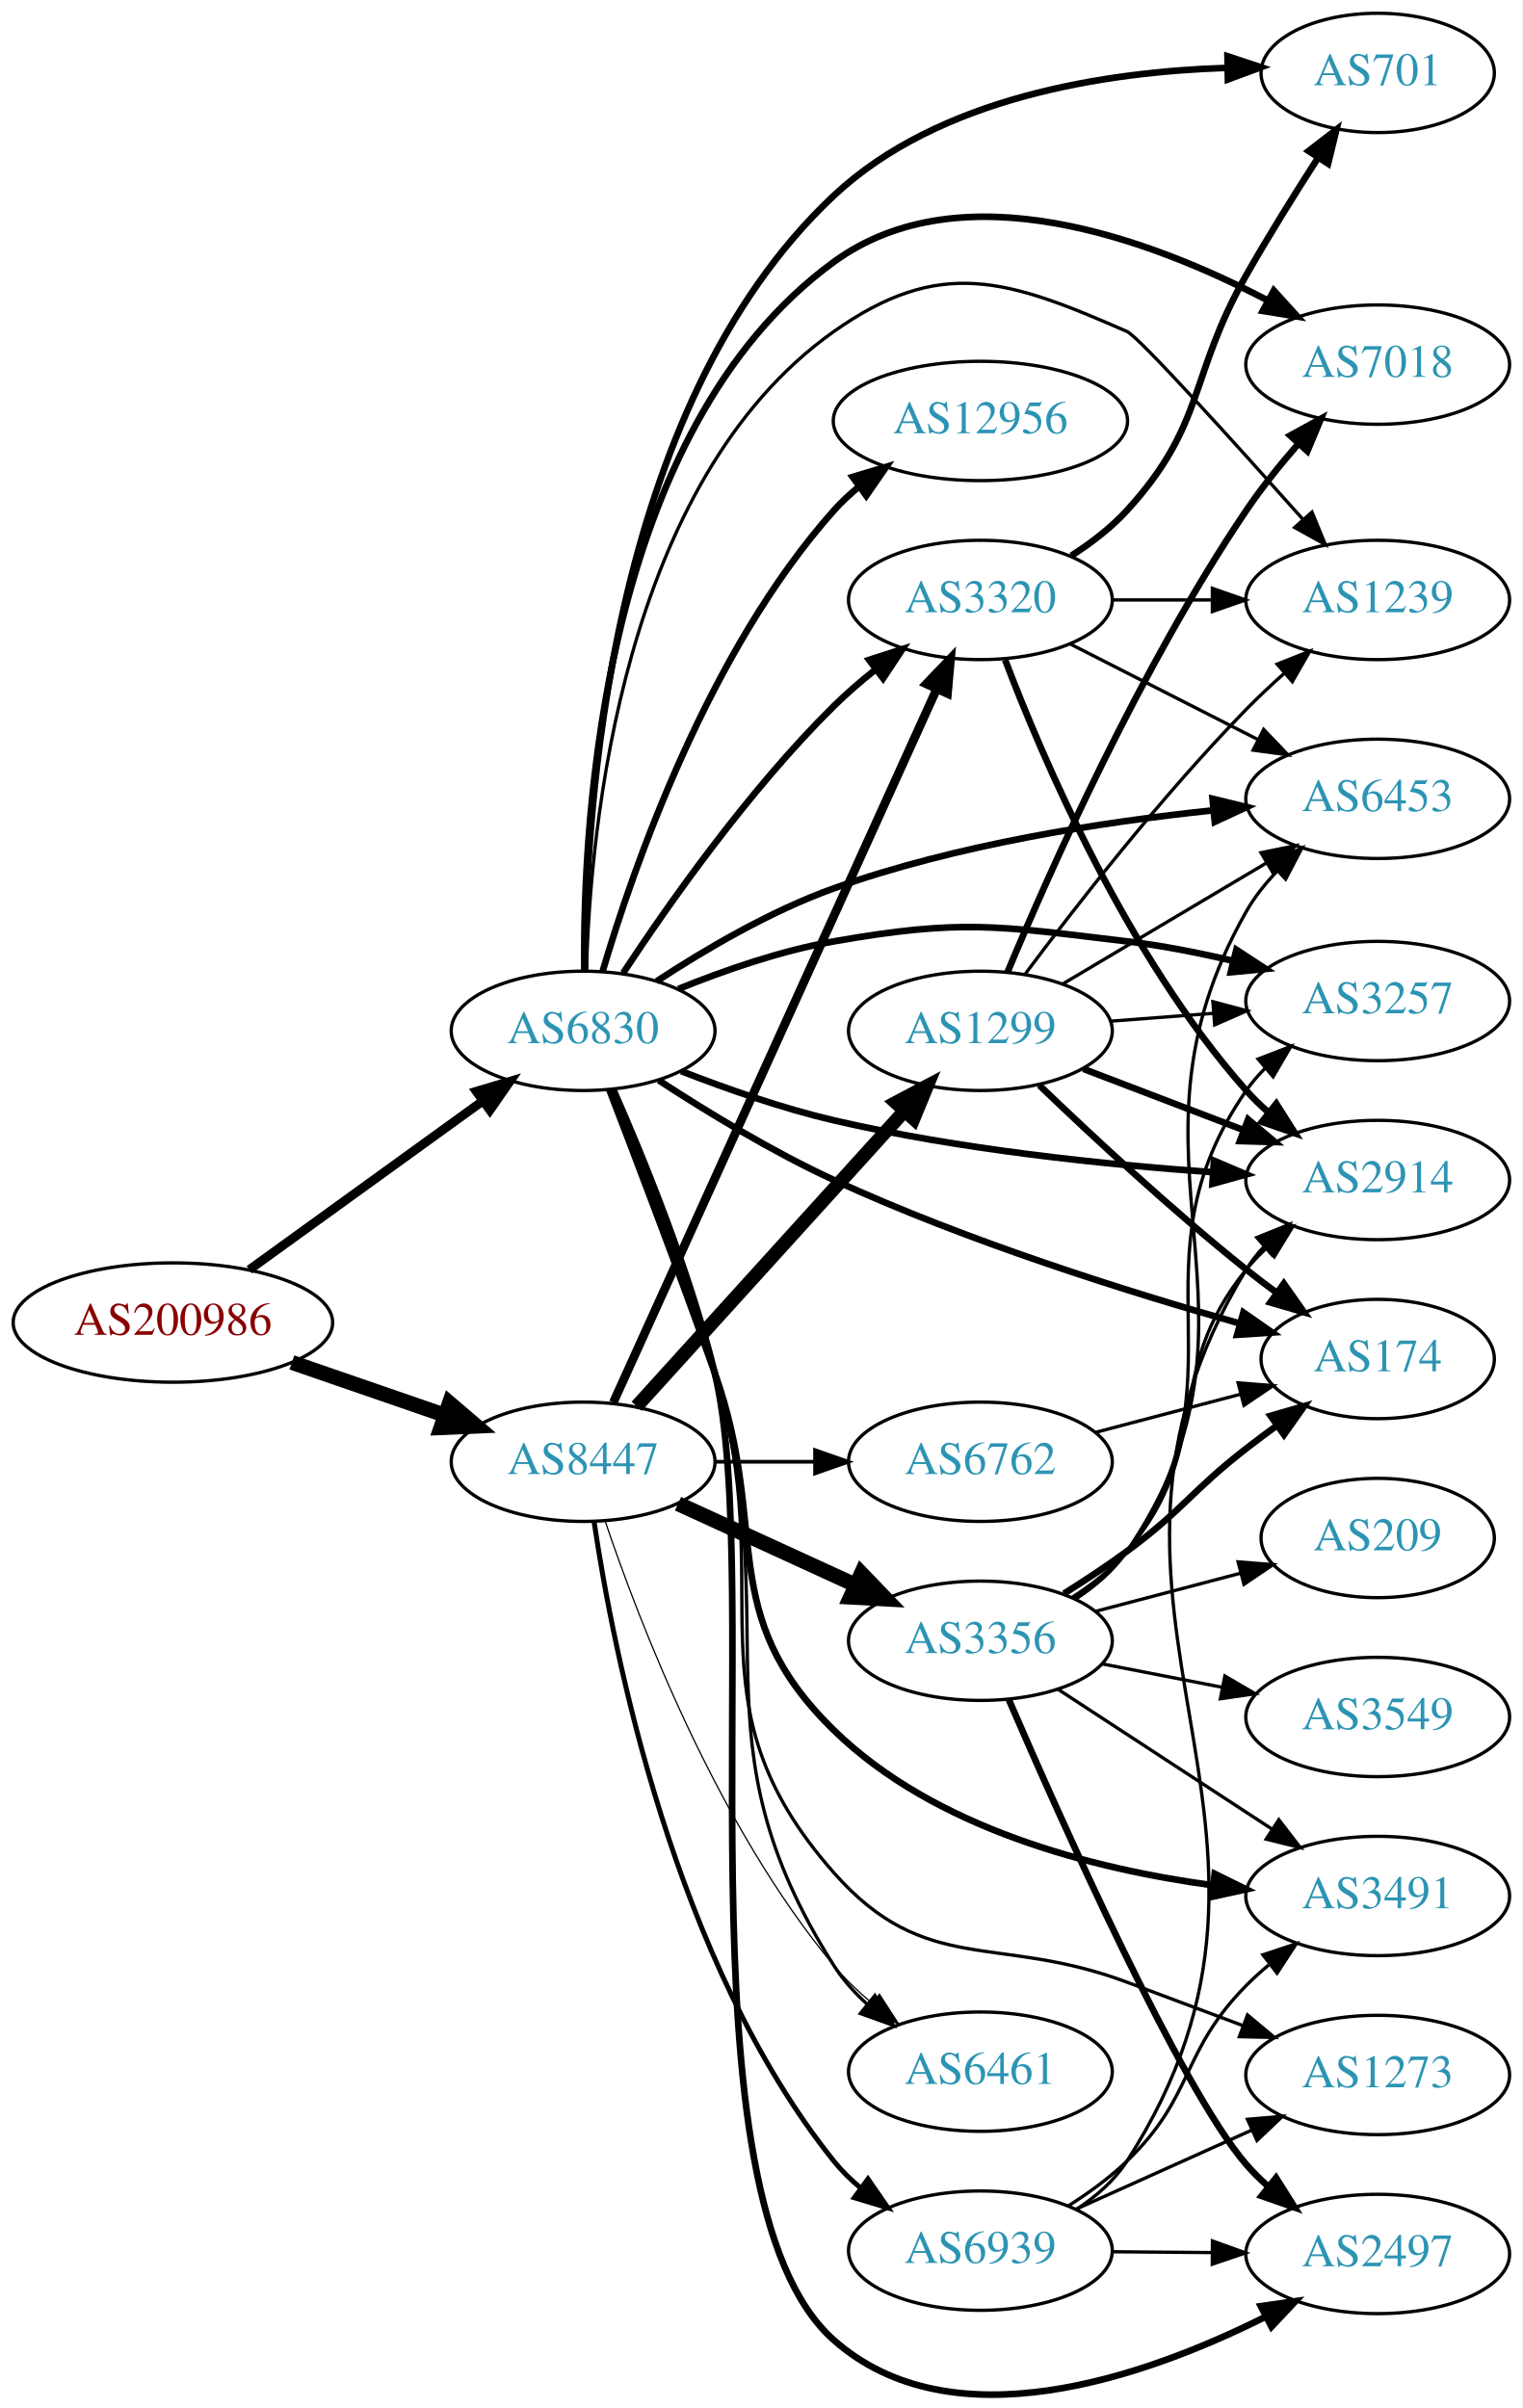
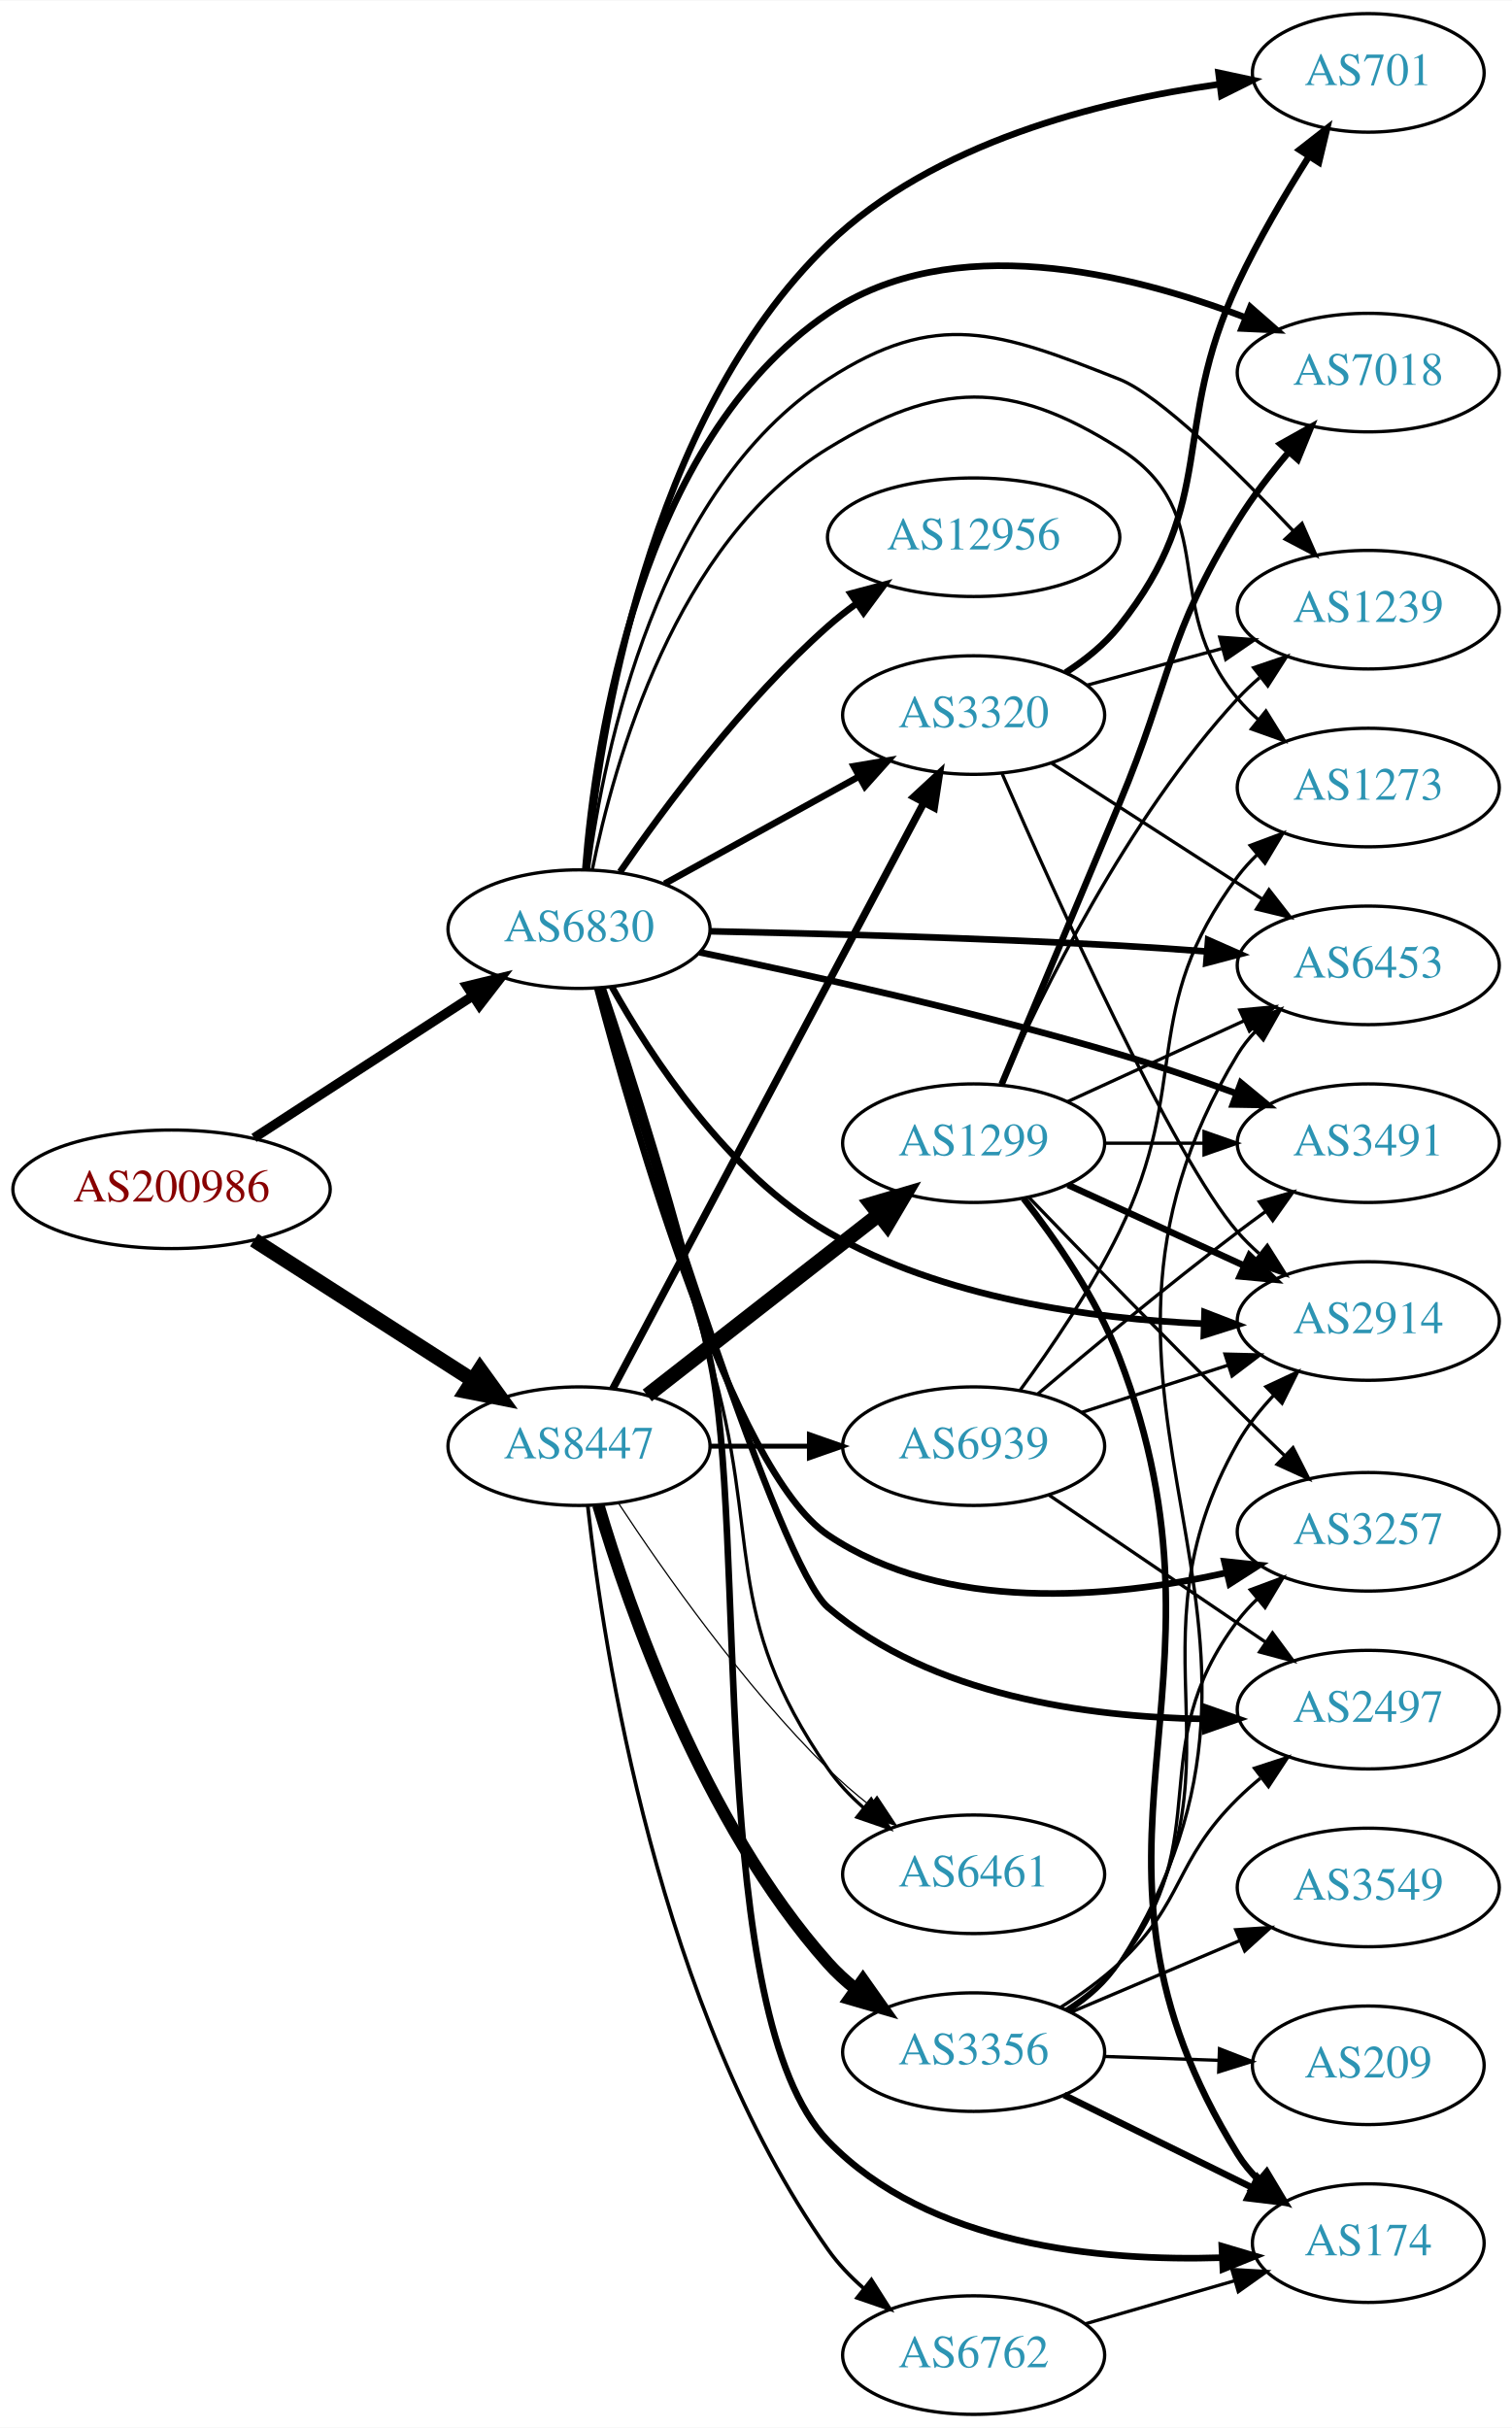
- <svg xmlns="http://www.w3.org/2000/svg" xmlns:xlink="http://www.w3.org/1999/xlink" width="459pt" height="726pt" viewBox="0.00 0.00 459.17 726.47">
-   <g id="graph0" class="graph" transform="scale(1 1) rotate(0) translate(4 722.475)">
-     <polygon fill="white" stroke="none" points="-4,4 -4,-722.475 455.17,-722.475 455.17,4 -4,4" />
+ <svg xmlns="http://www.w3.org/2000/svg" xmlns:xlink="http://www.w3.org/1999/xlink" width="459pt" height="737pt" viewBox="0.00 0.00 459.17 737.00">
+   <g id="graph0" class="graph" transform="scale(1 1) rotate(0) translate(4 733)">
+     <polygon fill="white" stroke="none" points="-4,4 -4,-733 455.17,-733 455.17,4 -4,4" />
    <g id="node1" class="node">
      <g id="a_node1">
        <a xlink:href="/asn/200986" xlink:title="AS200986 ~ D Swarovski Tourism Service GmbH [AT]">
-           <ellipse fill="#ffffff" stroke="black" cx="48.096" cy="-323.475" rx="48.192" ry="18" />
-           <text text-anchor="middle" x="48.096" y="-319.775" font-family="Times,serif" font-size="14.00" fill="#880000">AS200986</text>
+           <ellipse fill="#ffffff" stroke="black" cx="48.096" cy="-372" rx="48.192" ry="18" />
+           <text text-anchor="middle" x="48.096" y="-368.3" font-family="Times,serif" font-size="14.00" fill="#880000">AS200986</text>
        </a>
      </g>
    </g>
    <g id="node2" class="node">
      <g id="a_node2">
        <a xlink:href="/asn/6830" xlink:title="AS6830 ~ LibertyGlobal [AT]">
-           <ellipse fill="#ffffff" stroke="black" cx="171.838" cy="-411.475" rx="39.794" ry="18" />
-           <text text-anchor="middle" x="171.838" y="-407.775" font-family="Times,serif" font-size="14.00" fill="#2c94b3">AS6830</text>
+           <ellipse fill="#ffffff" stroke="black" cx="171.838" cy="-451" rx="39.794" ry="18" />
+           <text text-anchor="middle" x="171.838" y="-447.3" font-family="Times,serif" font-size="14.00" fill="#2c94b3">AS6830</text>
        </a>
      </g>
    </g>
    <g id="edge1" class="edge">
-       <path fill="none" stroke="black" stroke-width="2.724" d="M71.142,-339.411C90.862,-353.666 119.913,-374.664 141.574,-390.322" />
-       <polygon fill="black" stroke="black" stroke-width="2.724" points="139.615,-393.225 149.77,-396.246 143.716,-387.551 139.615,-393.225" />
+       <path fill="none" stroke="black" stroke-width="2.875" d="M73.148,-387.608C92.187,-399.962 118.924,-417.312 139.614,-430.738" />
+       <polygon fill="black" stroke="black" stroke-width="2.875" points="137.777,-433.719 148.071,-436.226 141.587,-427.847 137.777,-433.719" />
    </g>
    <g id="node3" class="node">
      <g id="a_node3">
        <a xlink:href="/asn/8447" xlink:title="AS8447 ~ A1 Telekom Austria AG [AT]">
-           <ellipse fill="#ffffff" stroke="black" cx="171.838" cy="-281.475" rx="39.794" ry="18" />
-           <text text-anchor="middle" x="171.838" y="-277.775" font-family="Times,serif" font-size="14.00" fill="#2c94b3">AS8447</text>
+           <ellipse fill="#ffffff" stroke="black" cx="171.838" cy="-294" rx="39.794" ry="18" />
+           <text text-anchor="middle" x="171.838" y="-290.3" font-family="Times,serif" font-size="14.00" fill="#2c94b3">AS8447</text>
        </a>
      </g>
    </g>
    <g id="edge2" class="edge">
-       <path fill="none" stroke="black" stroke-width="4.5" d="M83.982,-311.439C98.391,-306.468 115.192,-300.672 130.157,-295.509" />
-       <polygon fill="black" stroke="black" stroke-width="4.5" points="131.514,-299.207 139.683,-292.223 128.945,-291.762 131.514,-299.207" />
+       <path fill="none" stroke="black" stroke-width="4.5" d="M73.148,-356.59C92.187,-344.391 118.924,-327.261 139.614,-314.005" />
+       <polygon fill="black" stroke="black" stroke-width="4.5" points="141.775,-317.297 148.071,-308.587 137.527,-310.666 141.775,-317.297" />
    </g>
    <g id="node4" class="node">
      <g id="a_node4">
-         <a xlink:href="/asn/2914" xlink:title="AS2914 ~ NTT America, Inc. [US]">
-           <ellipse fill="#ffffff" stroke="black" cx="411.523" cy="-366.475" rx="39.794" ry="18" />
-           <text text-anchor="middle" x="411.523" y="-362.775" font-family="Times,serif" font-size="14.00" fill="#2c94b3">AS2914</text>
+         <a xlink:href="/asn/6461" xlink:title="AS6461 ~ Zayo Bandwidth [US]">
+           <ellipse fill="#ffffff" stroke="black" cx="291.681" cy="-164" rx="39.794" ry="18" />
+           <text text-anchor="middle" x="291.681" y="-160.3" font-family="Times,serif" font-size="14.00" fill="#2c94b3">AS6461</text>
        </a>
      </g>
    </g>
    <g id="edge3" class="edge">
-       <path fill="none" stroke="black" stroke-width="2" d="M201.424,-399.331C215.128,-393.979 231.914,-388.096 247.484,-384.475 285.277,-375.685 329.026,-371.153 361.685,-368.836" />
-       <polygon fill="black" stroke="black" stroke-width="2" points="362.131,-372.314 371.877,-368.159 361.667,-365.33 362.131,-372.314" />
+       <path fill="none" stroke="black" d="M178.263,-432.928C185.786,-407.832 199.78,-360.998 211.484,-321 227.722,-265.513 214.516,-243.492 247.484,-196 250.468,-191.702 254.217,-187.752 258.252,-184.203" />
+       <polygon fill="black" stroke="black" points="260.566,-186.835 266.239,-177.888 256.224,-181.344 260.566,-186.835" />
    </g>
    <g id="node5" class="node">
      <g id="a_node5">
-         <a xlink:href="/asn/1239" xlink:title="AS1239 ~ Sprint [US]">
-           <ellipse fill="#ffffff" stroke="black" cx="411.523" cy="-541.475" rx="39.794" ry="18" />
-           <text text-anchor="middle" x="411.523" y="-537.775" font-family="Times,serif" font-size="14.00" fill="#2c94b3">AS1239</text>
+         <a xlink:href="/asn/2497" xlink:title="AS2497 ~ Internet Initiative Japan Inc. [JP]">
+           <ellipse fill="#ffffff" stroke="black" cx="411.523" cy="-214" rx="39.794" ry="18" />
+           <text text-anchor="middle" x="411.523" y="-210.3" font-family="Times,serif" font-size="14.00" fill="#2c94b3">AS2497</text>
        </a>
      </g>
    </g>
    <g id="edge4" class="edge">
-       <path fill="none" stroke="black" d="M172.846,-429.631C173.969,-471.987 183.393,-577.165 247.484,-622.475 279.563,-645.153 299.896,-638.246 335.877,-622.475 339.417,-620.923 368.273,-589.008 389.047,-565.71" />
-       <polygon fill="black" stroke="black" points="391.701,-567.993 395.734,-558.196 386.472,-563.34 391.701,-567.993" />
+       <path fill="none" stroke="black" stroke-width="2" d="M178.243,-432.998C192.751,-385.187 232.462,-257.796 247.484,-245 278.927,-218.218 326.278,-211.71 361.862,-211.167" />
+       <polygon fill="black" stroke="black" stroke-width="2" points="362.029,-214.667 372.029,-211.168 362.029,-207.667 362.029,-214.667" />
    </g>
    <g id="node6" class="node">
      <g id="a_node6">
-         <a xlink:href="/asn/3257" xlink:title="AS3257 ~ GTT [DE]">
-           <ellipse fill="#ffffff" stroke="black" cx="411.523" cy="-420.475" rx="39.794" ry="18" />
-           <text text-anchor="middle" x="411.523" y="-416.775" font-family="Times,serif" font-size="14.00" fill="#2c94b3">AS3257</text>
+         <a xlink:href="/asn/6453" xlink:title="AS6453 ~ TATA COMMUNICATIONS (AMERICA) INC [US]">
+           <ellipse fill="#ffffff" stroke="black" cx="411.523" cy="-440" rx="39.794" ry="18" />
+           <text text-anchor="middle" x="411.523" y="-436.3" font-family="Times,serif" font-size="14.00" fill="#2c94b3">AS6453</text>
        </a>
      </g>
    </g>
    <g id="edge5" class="edge">
-       <path fill="none" stroke="black" stroke-width="2" d="M200.563,-424.106C214.356,-429.711 231.467,-435.667 247.484,-438.475 286.18,-445.258 296.866,-443.112 335.877,-438.475 346.41,-437.223 357.607,-435.01 368.037,-432.555" />
-       <polygon fill="black" stroke="black" stroke-width="2" points="368.889,-435.95 377.756,-430.15 367.208,-429.155 368.889,-435.95" />
+       <path fill="none" stroke="black" stroke-width="2" d="M211.733,-450.349C244.779,-449.666 293.464,-448.353 335.877,-446 344.46,-445.524 353.59,-444.893 362.411,-444.22" />
+       <polygon fill="black" stroke="black" stroke-width="2" points="362.88,-447.694 372.573,-443.416 362.328,-440.715 362.88,-447.694" />
    </g>
    <g id="node7" class="node">
      <g id="a_node7">
-         <a xlink:href="/asn/3320" xlink:title="AS3320 ~ DTAG [DE]">
-           <ellipse fill="#ffffff" stroke="black" cx="291.681" cy="-541.475" rx="39.794" ry="18" />
-           <text text-anchor="middle" x="291.681" y="-537.775" font-family="Times,serif" font-size="14.00" fill="#2c94b3">AS3320</text>
+         <a xlink:href="/asn/12956" xlink:title="AS12956 ~ TELXIUS [ES]">
+           <ellipse fill="#ffffff" stroke="black" cx="291.681" cy="-570" rx="44.393" ry="18" />
+           <text text-anchor="middle" x="291.681" y="-566.3" font-family="Times,serif" font-size="14.00" fill="#2c94b3">AS12956</text>
        </a>
      </g>
    </g>
    <g id="edge6" class="edge">
-       <path fill="none" stroke="black" stroke-width="2" d="M183.927,-428.941C197.466,-449.511 221.756,-484.088 247.484,-509.475 251.29,-513.23 255.555,-516.907 259.883,-520.352" />
-       <polygon fill="black" stroke="black" stroke-width="2" points="258.101,-523.393 268.182,-526.652 262.334,-517.818 258.101,-523.393" />
+       <path fill="none" stroke="black" stroke-width="2" d="M184.3,-468.378C197.824,-488.031 221.749,-520.25 247.484,-543 250.149,-545.356 253.043,-547.638 256.028,-549.811" />
+       <polygon fill="black" stroke="black" stroke-width="2" points="254.33,-552.889 264.567,-555.619 258.267,-547.101 254.33,-552.889" />
    </g>
    <g id="node8" class="node">
      <g id="a_node8">
-         <a xlink:href="/asn/6453" xlink:title="AS6453 ~ TATA COMMUNICATIONS (AMERICA) INC [US]">
-           <ellipse fill="#ffffff" stroke="black" cx="411.523" cy="-481.475" rx="39.794" ry="18" />
-           <text text-anchor="middle" x="411.523" y="-477.775" font-family="Times,serif" font-size="14.00" fill="#2c94b3">AS6453</text>
+         <a xlink:href="/asn/3320" xlink:title="AS3320 ~ DTAG [DE]">
+           <ellipse fill="#ffffff" stroke="black" cx="291.681" cy="-516" rx="39.794" ry="18" />
+           <text text-anchor="middle" x="291.681" y="-512.3" font-family="Times,serif" font-size="14.00" fill="#2c94b3">AS3320</text>
        </a>
      </g>
    </g>
    <g id="edge7" class="edge">
-       <path fill="none" stroke="black" stroke-width="2" d="M194.042,-426.448C208.462,-435.92 228.332,-447.627 247.484,-454.475 284.539,-467.723 328.688,-474.526 361.693,-477.986" />
-       <polygon fill="black" stroke="black" stroke-width="2" points="361.7,-481.504 371.994,-478.997 362.383,-474.537 361.7,-481.504" />
+       <path fill="none" stroke="black" stroke-width="2" d="M197.829,-464.785C215.015,-474.264 238.043,-486.966 256.867,-497.349" />
+       <polygon fill="black" stroke="black" stroke-width="2" points="255.278,-500.47 265.725,-502.235 258.659,-494.34 255.278,-500.47" />
    </g>
    <g id="node9" class="node">
      <g id="a_node9">
-         <a xlink:href="/asn/7018" xlink:title="AS7018 ~ AT&amp;T Services, Inc. [US]">
-           <ellipse fill="#ffffff" stroke="black" cx="411.523" cy="-612.475" rx="39.794" ry="18" />
-           <text text-anchor="middle" x="411.523" y="-608.775" font-family="Times,serif" font-size="14.00" fill="#2c94b3">AS7018</text>
+         <a xlink:href="/asn/2914" xlink:title="AS2914 ~ NTT America, Inc. [US]">
+           <ellipse fill="#ffffff" stroke="black" cx="411.523" cy="-332" rx="39.794" ry="18" />
+           <text text-anchor="middle" x="411.523" y="-328.3" font-family="Times,serif" font-size="14.00" fill="#2c94b3">AS2914</text>
        </a>
      </g>
    </g>
    <g id="edge8" class="edge">
-       <path fill="none" stroke="black" stroke-width="2" d="M172.195,-429.678C171.715,-474.926 177.556,-592.516 247.484,-643.475 286.067,-671.591 343.005,-650.325 378.375,-631.823" />
-       <polygon fill="black" stroke="black" stroke-width="2" points="380.197,-634.816 387.312,-626.966 376.854,-628.666 380.197,-634.816" />
+       <path fill="none" stroke="black" stroke-width="2" d="M181.796,-433.528C193.717,-412.2 216.9,-376.782 247.484,-359 282.101,-338.874 327.43,-332.667 361.503,-331.185" />
+       <polygon fill="black" stroke="black" stroke-width="2" points="361.806,-334.677 371.692,-330.867 361.587,-327.681 361.806,-334.677" />
    </g>
    <g id="node10" class="node">
      <g id="a_node10">
-         <a xlink:href="/asn/3491" xlink:title="AS3491 ~ PCCW Global, Inc. [US]">
-           <ellipse fill="#ffffff" stroke="black" cx="411.523" cy="-150.475" rx="39.794" ry="18" />
-           <text text-anchor="middle" x="411.523" y="-146.775" font-family="Times,serif" font-size="14.00" fill="#2c94b3">AS3491</text>
+         <a xlink:href="/asn/174" xlink:title="AS174 ~ Cogent Communications [US]">
+           <ellipse fill="#ffffff" stroke="black" cx="411.523" cy="-52" rx="35.194" ry="18" />
+           <text text-anchor="middle" x="411.523" y="-48.3" font-family="Times,serif" font-size="14.00" fill="#2c94b3">AS174</text>
        </a>
      </g>
    </g>
    <g id="edge9" class="edge">
-       <path fill="none" stroke="black" stroke-width="2" d="M179.742,-393.686C187.635,-373.212 200.837,-338.541 211.484,-308.475 228.374,-260.781 211.277,-235.817 247.484,-200.475 277.952,-170.736 325.636,-158.63 361.581,-153.732" />
-       <polygon fill="black" stroke="black" stroke-width="2" points="362.351,-157.164 371.855,-152.482 361.505,-150.215 362.351,-157.164" />
+       <path fill="none" stroke="black" stroke-width="2" d="M179.014,-433.122C187.408,-408.25 202.408,-361.675 211.484,-321 223.134,-268.793 210.382,-121.531 247.484,-83 277.991,-51.318 330.086,-46.397 367.176,-47.587" />
+       <polygon fill="black" stroke="black" stroke-width="2" points="367.053,-51.085 377.209,-48.068 367.388,-44.093 367.053,-51.085" />
    </g>
    <g id="node11" class="node">
      <g id="a_node11">
-         <a xlink:href="/asn/174" xlink:title="AS174 ~ Cogent Communications [US]">
-           <ellipse fill="#ffffff" stroke="black" cx="411.523" cy="-312.475" rx="35.194" ry="18" />
-           <text text-anchor="middle" x="411.523" y="-308.775" font-family="Times,serif" font-size="14.00" fill="#2c94b3">AS174</text>
+         <a xlink:href="/asn/3257" xlink:title="AS3257 ~ GTT [DE]">
+           <ellipse fill="#ffffff" stroke="black" cx="411.523" cy="-268" rx="39.794" ry="18" />
+           <text text-anchor="middle" x="411.523" y="-264.3" font-family="Times,serif" font-size="14.00" fill="#2c94b3">AS3257</text>
        </a>
      </g>
    </g>
    <g id="edge10" class="edge">
-       <path fill="none" stroke="black" stroke-width="2" d="M194.664,-396.541C209.182,-387.06 228.926,-375.013 247.484,-366.475 287.745,-347.954 336.211,-332.737 369.785,-323.23" />
-       <polygon fill="black" stroke="black" stroke-width="2" points="371.008,-326.523 379.7,-320.466 369.128,-319.78 371.008,-326.523" />
+       <path fill="none" stroke="black" stroke-width="2" d="M177.38,-433.119C188.53,-390.792 218.462,-286.546 247.484,-267 282.849,-243.183 333.043,-247.74 368.372,-255.526" />
+       <polygon fill="black" stroke="black" stroke-width="2" points="367.832,-258.996 378.371,-257.902 369.451,-252.185 367.832,-258.996" />
    </g>
    <g id="node12" class="node">
      <g id="a_node12">
-         <a xlink:href="/asn/2497" xlink:title="AS2497 ~ Internet Initiative Japan Inc. [JP]">
-           <ellipse fill="#ffffff" stroke="black" cx="411.523" cy="-42.475" rx="39.794" ry="18" />
-           <text text-anchor="middle" x="411.523" y="-38.775" font-family="Times,serif" font-size="14.00" fill="#2c94b3">AS2497</text>
+         <a xlink:href="/asn/7018" xlink:title="AS7018 ~ AT&amp;T Services, Inc. [US]">
+           <ellipse fill="#ffffff" stroke="black" cx="411.523" cy="-620" rx="39.794" ry="18" />
+           <text text-anchor="middle" x="411.523" y="-616.3" font-family="Times,serif" font-size="14.00" fill="#2c94b3">AS7018</text>
        </a>
      </g>
    </g>
    <g id="edge11" class="edge">
-       <path fill="none" stroke="black" stroke-width="2" d="M181.005,-393.651C189.918,-373.433 203.923,-339.265 211.484,-308.475 227.077,-244.981 198.507,-59.785 247.484,-16.475 283.161,15.073 341.206,-5.283 377.555,-23.457" />
-       <polygon fill="black" stroke="black" stroke-width="2" points="376.262,-26.73 386.749,-28.238 379.492,-20.519 376.262,-26.73" />
+       <path fill="none" stroke="black" stroke-width="2" d="M173.75,-469.173C176.8,-508.086 190.04,-599.079 247.484,-638 284.98,-663.405 338.816,-650.296 374.216,-636.722" />
+       <polygon fill="black" stroke="black" stroke-width="2" points="375.712,-639.892 383.682,-632.912 373.099,-633.398 375.712,-639.892" />
    </g>
    <g id="node13" class="node">
      <g id="a_node13">
-         <a xlink:href="/asn/12956" xlink:title="AS12956 ~ TELXIUS [ES]">
-           <ellipse fill="#ffffff" stroke="black" cx="291.681" cy="-595.475" rx="44.393" ry="18" />
-           <text text-anchor="middle" x="291.681" y="-591.775" font-family="Times,serif" font-size="14.00" fill="#2c94b3">AS12956</text>
+         <a xlink:href="/asn/1239" xlink:title="AS1239 ~ Sprint [US]">
+           <ellipse fill="#ffffff" stroke="black" cx="411.523" cy="-548" rx="39.794" ry="18" />
+           <text text-anchor="middle" x="411.523" y="-544.3" font-family="Times,serif" font-size="14.00" fill="#2c94b3">AS1239</text>
        </a>
      </g>
    </g>
    <g id="edge12" class="edge">
-       <path fill="none" stroke="black" stroke-width="2" d="M177.702,-429.358C186.931,-460.611 209.53,-525.892 247.484,-568.475 249.79,-571.062 252.403,-573.49 255.173,-575.746" />
-       <polygon fill="black" stroke="black" stroke-width="2" points="253.133,-578.59 263.278,-581.643 257.251,-572.93 253.133,-578.59" />
+       <path fill="none" stroke="black" d="M174.682,-469.188C179.411,-505.049 195.523,-584.31 247.484,-618 280.448,-639.372 299.345,-632.449 335.877,-618 348.164,-613.14 371.375,-590.294 388.666,-572.005" />
+       <polygon fill="black" stroke="black" points="391.397,-574.208 395.665,-564.511 386.281,-569.43 391.397,-574.208" />
    </g>
    <g id="node14" class="node">
      <g id="a_node14">
        <a xlink:href="/asn/701" xlink:title="AS701 ~ UUNET [US]">
-           <ellipse fill="#ffffff" stroke="black" cx="411.523" cy="-700.475" rx="35.194" ry="18" />
-           <text text-anchor="middle" x="411.523" y="-696.775" font-family="Times,serif" font-size="14.00" fill="#2c94b3">AS701</text>
+           <ellipse fill="#ffffff" stroke="black" cx="411.523" cy="-711" rx="35.194" ry="18" />
+           <text text-anchor="middle" x="411.523" y="-707.3" font-family="Times,serif" font-size="14.00" fill="#2c94b3">AS701</text>
        </a>
      </g>
    </g>
    <g id="edge13" class="edge">
-       <path fill="none" stroke="black" stroke-width="2" d="M172.419,-429.539C172.391,-475.793 179.067,-599.355 247.484,-663.475 279.192,-693.191 329.578,-700.804 365.949,-702.004" />
-       <polygon fill="black" stroke="black" stroke-width="2" points="366.219,-705.509 376.279,-702.187 366.342,-698.51 366.219,-705.509" />
+       <path fill="none" stroke="black" stroke-width="2" d="M174.092,-469.157C177.837,-509.223 192.402,-605.856 247.484,-659 279.496,-689.885 329.831,-702.431 366.106,-707.524" />
+       <polygon fill="black" stroke="black" stroke-width="2" points="366.047,-711.044 376.407,-708.825 366.924,-704.099 366.047,-711.044" />
    </g>
    <g id="node15" class="node">
      <g id="a_node15">
-         <a xlink:href="/asn/6461" xlink:title="AS6461 ~ Zayo Bandwidth [US]">
-           <ellipse fill="#ffffff" stroke="black" cx="291.681" cy="-97.475" rx="39.794" ry="18" />
-           <text text-anchor="middle" x="291.681" y="-93.775" font-family="Times,serif" font-size="14.00" fill="#2c94b3">AS6461</text>
+         <a xlink:href="/asn/3491" xlink:title="AS3491 ~ PCCW Global, Inc. [US]">
+           <ellipse fill="#ffffff" stroke="black" cx="411.523" cy="-386" rx="39.794" ry="18" />
+           <text text-anchor="middle" x="411.523" y="-382.3" font-family="Times,serif" font-size="14.00" fill="#2c94b3">AS3491</text>
        </a>
      </g>
    </g>
    <g id="edge14" class="edge">
-       <path fill="none" stroke="black" d="M180.575,-393.537C189.102,-373.216 202.762,-338.956 211.484,-308.475 233.81,-230.458 203.979,-197.976 247.484,-129.475 250.158,-125.265 253.598,-121.418 257.367,-117.967" />
-       <polygon fill="black" stroke="black" points="259.854,-120.457 265.428,-111.447 255.452,-115.014 259.854,-120.457" />
+       <path fill="none" stroke="black" stroke-width="2" d="M208.456,-443.964C241.699,-437.1 292.544,-425.838 335.877,-413 347.527,-409.548 360.007,-405.271 371.364,-401.147" />
+       <polygon fill="black" stroke="black" stroke-width="2" points="372.837,-404.334 381.005,-397.587 370.412,-397.768 372.837,-404.334" />
    </g>
    <g id="node16" class="node">
      <g id="a_node16">
        <a xlink:href="/asn/1273" xlink:title="AS1273 ~ Vodafone Group PLC [EU]">
-           <ellipse fill="#ffffff" stroke="black" cx="411.523" cy="-96.475" rx="39.794" ry="18" />
-           <text text-anchor="middle" x="411.523" y="-92.775" font-family="Times,serif" font-size="14.00" fill="#2c94b3">AS1273</text>
+           <ellipse fill="#ffffff" stroke="black" cx="411.523" cy="-494" rx="39.794" ry="18" />
+           <text text-anchor="middle" x="411.523" y="-490.3" font-family="Times,serif" font-size="14.00" fill="#2c94b3">AS1273</text>
        </a>
      </g>
    </g>
    <g id="edge15" class="edge">
-       <path fill="none" stroke="black" d="M180.224,-393.844C188.559,-373.517 202.165,-338.979 211.484,-308.475 231.642,-242.493 201.797,-209.172 247.484,-157.475 275.253,-126.053 296.603,-139.172 335.877,-124.475 347.206,-120.235 359.5,-115.627 370.78,-111.396" />
-       <polygon fill="black" stroke="black" points="372.248,-114.583 380.381,-107.793 369.789,-108.029 372.248,-114.583" />
-     </g>
-     <g id="edge17" class="edge">
-       <path fill="none" stroke="black" stroke-width="2.625" d="M180.938,-299.346C201.253,-344.169 254.463,-461.567 278.538,-514.685" />
-       <polygon fill="black" stroke="black" stroke-width="2.625" points="275.364,-516.16 282.68,-523.823 281.739,-513.27 275.364,-516.16" />
+       <path fill="none" stroke="black" d="M175.861,-468.969C182.379,-501.317 201.103,-568.622 247.484,-597 280.995,-617.503 302.68,-618.008 335.877,-597 367.459,-577.013 347.751,-549.546 371.877,-521 373.759,-518.773 375.865,-516.643 378.098,-514.626" />
+       <polygon fill="black" stroke="black" points="380.443,-517.231 386.028,-508.228 376.047,-511.783 380.443,-517.231" />
    </g>
    <g id="edge20" class="edge">
-       <path fill="none" stroke="black" stroke-width="0.375" d="M178.512,-263.504C188.679,-233.345 212.284,-171.705 247.484,-129.475 250.835,-125.456 254.789,-121.662 258.922,-118.188" />
-       <polygon fill="black" stroke="black" stroke-width="0.375" points="261.232,-120.826 266.98,-111.927 256.936,-115.299 261.232,-120.826" />
+       <path fill="none" stroke="black" stroke-width="0.375" d="M183.927,-276.534C197.466,-255.964 221.756,-221.387 247.484,-196 251.29,-192.245 255.555,-188.568 259.883,-185.123" />
+       <polygon fill="black" stroke="black" stroke-width="0.375" points="262.334,-187.657 268.182,-178.822 258.101,-182.082 262.334,-187.657" />
+     </g>
+     <g id="edge18" class="edge">
+       <path fill="none" stroke="black" stroke-width="2.25" d="M182.085,-311.42C202.6,-350.068 252.039,-443.204 276.494,-489.274" />
+       <polygon fill="black" stroke="black" stroke-width="2.25" points="273.533,-491.162 281.313,-498.354 279.716,-487.88 273.533,-491.162" />
    </g>
    <g id="node17" class="node">
      <g id="a_node17">
        <a xlink:href="/asn/3356" xlink:title="AS3356 ~ Level 3 Parent, LLC [US]">
-           <ellipse fill="#ffffff" stroke="black" cx="291.681" cy="-227.475" rx="39.794" ry="18" />
-           <text text-anchor="middle" x="291.681" y="-223.775" font-family="Times,serif" font-size="14.00" fill="#2c94b3">AS3356</text>
+           <ellipse fill="#ffffff" stroke="black" cx="291.681" cy="-110" rx="39.794" ry="18" />
+           <text text-anchor="middle" x="291.681" y="-106.3" font-family="Times,serif" font-size="14.00" fill="#2c94b3">AS3356</text>
        </a>
      </g>
    </g>
    <g id="edge16" class="edge">
-       <path fill="none" stroke="black" stroke-width="4.5" d="M200.467,-268.814C216.424,-261.502 236.694,-252.213 253.977,-244.294" />
-       <polygon fill="black" stroke="black" stroke-width="4.5" points="255.774,-247.802 263.225,-240.056 252.493,-240.643 255.774,-247.802" />
+       <path fill="none" stroke="black" stroke-width="3.75" d="M177.702,-276.117C186.931,-244.864 209.53,-179.583 247.484,-137 249.985,-134.194 252.846,-131.576 255.879,-129.16" />
+       <polygon fill="black" stroke="black" stroke-width="3.75" points="258.064,-131.901 264.178,-123.249 254.003,-126.199 258.064,-131.901" />
    </g>
    <g id="node18" class="node">
      <g id="a_node18">
        <a xlink:href="/asn/1299" xlink:title="AS1299 ~ Telia Carrier [EU]">
-           <ellipse fill="#ffffff" stroke="black" cx="291.681" cy="-411.475" rx="39.794" ry="18" />
-           <text text-anchor="middle" x="291.681" y="-407.775" font-family="Times,serif" font-size="14.00" fill="#2c94b3">AS1299</text>
-         </a>
-       </g>
-     </g>
-     <g id="edge18" class="edge">
-       <path fill="none" stroke="black" stroke-width="4.125" d="M188.003,-298.204C208.509,-320.826 245.213,-361.317 268.731,-387.261" />
-       <polygon fill="black" stroke="black" stroke-width="4.125" points="266.184,-389.825 275.574,-394.81 271.532,-384.977 266.184,-389.825" />
+           <ellipse fill="#ffffff" stroke="black" cx="291.681" cy="-386" rx="39.794" ry="18" />
+           <text text-anchor="middle" x="291.681" y="-382.3" font-family="Times,serif" font-size="14.00" fill="#2c94b3">AS1299</text>
+         </a>
+       </g>
+     </g>
+     <g id="edge17" class="edge">
+       <path fill="none" stroke="black" stroke-width="4.5" d="M192.562,-309.399C211.766,-324.391 241.137,-347.321 262.741,-364.188" />
+       <polygon fill="black" stroke="black" stroke-width="4.5" points="260.587,-367.501 270.892,-370.551 265.433,-361.294 260.587,-367.501" />
    </g>
    <g id="node19" class="node">
      <g id="a_node19">
        <a xlink:href="/asn/6762" xlink:title="AS6762 ~ TELECOM ITALIA SPARKLE S.p.A. [IT]">
-           <ellipse fill="#ffffff" stroke="black" cx="291.681" cy="-281.475" rx="39.794" ry="18" />
-           <text text-anchor="middle" x="291.681" y="-277.775" font-family="Times,serif" font-size="14.00" fill="#2c94b3">AS6762</text>
+           <ellipse fill="#ffffff" stroke="black" cx="291.681" cy="-18" rx="39.794" ry="18" />
+           <text text-anchor="middle" x="291.681" y="-14.3" font-family="Times,serif" font-size="14.00" fill="#2c94b3">AS6762</text>
        </a>
      </g>
    </g>
    <g id="edge19" class="edge">
-       <path fill="none" stroke="black" stroke-width="1.125" d="M211.751,-281.475C221.304,-281.475 231.654,-281.475 241.616,-281.475" />
-       <polygon fill="black" stroke="black" stroke-width="1.125" points="241.809,-284.975 251.809,-281.475 241.809,-277.975 241.809,-284.975" />
+       <path fill="none" stroke="black" stroke-width="1.125" d="M174.509,-275.766C179.226,-232.752 195.852,-123.086 247.484,-50 250.503,-45.727 254.272,-41.79 258.316,-38.248" />
+       <polygon fill="black" stroke="black" stroke-width="1.125" points="260.63,-40.881 266.311,-31.938 256.293,-35.386 260.63,-40.881" />
    </g>
    <g id="node20" class="node">
      <g id="a_node20">
        <a xlink:href="/asn/6939" xlink:title="AS6939 ~ Hurricane Electric LLC [US]">
-           <ellipse fill="#ffffff" stroke="black" cx="291.681" cy="-43.475" rx="39.794" ry="18" />
-           <text text-anchor="middle" x="291.681" y="-39.775" font-family="Times,serif" font-size="14.00" fill="#2c94b3">AS6939</text>
+           <ellipse fill="#ffffff" stroke="black" cx="291.681" cy="-294" rx="39.794" ry="18" />
+           <text text-anchor="middle" x="291.681" y="-290.3" font-family="Times,serif" font-size="14.00" fill="#2c94b3">AS6939</text>
        </a>
      </g>
    </g>
    <g id="edge21" class="edge">
-       <path fill="none" stroke="black" stroke-width="1.5" d="M175.139,-263.428C180.923,-224.361 199.22,-130.639 247.484,-70.475 249.836,-67.543 252.598,-64.841 255.568,-62.372" />
-       <polygon fill="black" stroke="black" stroke-width="1.5" points="257.76,-65.106 263.781,-56.387 253.638,-59.448 257.76,-65.106" />
+       <path fill="none" stroke="black" stroke-width="1.5" d="M211.751,-294C221.304,-294 231.654,-294 241.616,-294" />
+       <polygon fill="black" stroke="black" stroke-width="1.5" points="241.809,-297.5 251.809,-294 241.809,-290.5 241.809,-297.5" />
+     </g>
+     <g id="edge39" class="edge">
+       <path fill="none" stroke="black" d="M315.402,-501.346C333.579,-489.623 359.261,-473.06 379.359,-460.099" />
+       <polygon fill="black" stroke="black" points="381.365,-462.97 387.872,-454.609 377.571,-457.087 381.365,-462.97" />
    </g>
    <g id="edge37" class="edge">
-       <path fill="none" stroke="black" stroke-width="2" d="M299.133,-523.42C310.387,-493.768 335.885,-434.005 371.877,-393.475 373.864,-391.237 376.071,-389.088 378.396,-387.048" />
-       <polygon fill="black" stroke="black" stroke-width="2" points="380.929,-389.507 386.602,-380.559 376.587,-384.017 380.929,-389.507" />
+       <path fill="none" stroke="black" d="M300.343,-498.172C316.085,-462.037 352.233,-381.666 371.877,-359 373.836,-356.739 376.025,-354.572 378.336,-352.52" />
+       <polygon fill="black" stroke="black" points="380.872,-354.976 386.518,-346.011 376.513,-349.498 380.872,-354.976" />
+     </g>
+     <g id="edge38" class="edge">
+       <path fill="none" stroke="black" d="M326.134,-525.084C338.823,-528.53 353.462,-532.505 366.949,-536.167" />
+       <polygon fill="black" stroke="black" points="366.418,-539.65 376.986,-538.893 368.252,-532.895 366.418,-539.65" />
    </g>
    <g id="edge36" class="edge">
-       <path fill="none" stroke="black" d="M331.593,-541.475C341.146,-541.475 351.496,-541.475 361.459,-541.475" />
-       <polygon fill="black" stroke="black" points="361.651,-544.975 371.651,-541.475 361.651,-537.975 361.651,-544.975" />
-     </g>
-     <g id="edge39" class="edge">
-       <path fill="none" stroke="black" d="M318.834,-528.159C335.463,-519.692 357.199,-508.625 375.334,-499.392" />
-       <polygon fill="black" stroke="black" points="377.12,-502.41 384.443,-494.754 373.944,-496.172 377.12,-502.41" />
-     </g>
-     <g id="edge38" class="edge">
-       <path fill="none" stroke="black" stroke-width="2" d="M319.088,-554.809C325.094,-558.659 331.102,-563.254 335.877,-568.475 359.752,-594.585 354.389,-608.719 371.877,-639.475 378.606,-651.31 386.58,-664.081 393.532,-674.864" />
-       <polygon fill="black" stroke="black" stroke-width="2" points="390.693,-676.918 399.082,-683.39 396.56,-673.099 390.693,-676.918" />
-     </g>
-     <g id="edge28" class="edge">
-       <path fill="none" stroke="black" d="M319.346,-240.581C325.344,-244.438 331.284,-249.093 335.877,-254.475 362.506,-285.684 346.054,-307.595 371.877,-339.475 373.712,-341.741 375.785,-343.899 377.994,-345.935" />
-       <polygon fill="black" stroke="black" points="375.919,-348.759 385.879,-352.37 380.344,-343.336 375.919,-348.759" />
-     </g>
-     <g id="edge25" class="edge">
-       <path fill="none" stroke="black" d="M319.925,-240.123C325.905,-243.994 331.692,-248.77 335.877,-254.475 373.617,-305.935 335.465,-341.066 371.877,-393.475 373.54,-395.87 375.489,-398.121 377.612,-400.222" />
-       <polygon fill="black" stroke="black" points="375.448,-402.975 385.336,-406.778 379.977,-397.638 375.448,-402.975" />
+       <path fill="none" stroke="black" stroke-width="2" d="M319.607,-528.891C325.597,-532.754 331.468,-537.466 335.877,-543 366.354,-581.257 351.12,-602.709 371.877,-647 378.048,-660.169 386.221,-674.071 393.46,-685.541" />
+       <polygon fill="black" stroke="black" stroke-width="2" points="390.653,-687.646 399.01,-694.158 396.538,-683.855 390.653,-687.646" />
+     </g>
+     <g id="edge27" class="edge">
+       <path fill="none" stroke="black" d="M318.085,-123.593C324.25,-127.491 330.584,-132.042 335.877,-137 355.862,-155.719 352.377,-167.775 371.877,-187 374.008,-189.101 376.318,-191.153 378.714,-193.126" />
+       <polygon fill="black" stroke="black" points="376.976,-196.203 387.047,-199.493 381.226,-190.641 376.976,-196.203" />
+     </g>
+     <g id="edge23" class="edge">
+       <path fill="none" stroke="black" d="M320.883,-122.59C326.682,-126.422 332.149,-131.196 335.877,-137 402.729,-241.086 307.709,-307.238 371.877,-413 373.389,-415.493 375.229,-417.815 377.276,-419.965" />
+       <polygon fill="black" stroke="black" points="375.032,-422.652 384.858,-426.614 379.647,-417.389 375.032,-422.652" />
    </g>
    <g id="edge26" class="edge">
-       <path fill="none" stroke="black" d="M320.655,-240.216C326.464,-244.042 331.991,-248.775 335.877,-254.475 385.022,-326.576 328.76,-371.615 371.877,-447.475 374.341,-451.811 377.568,-455.873 381.108,-459.573" />
-       <polygon fill="black" stroke="black" points="378.971,-462.367 388.668,-466.634 383.749,-457.251 378.971,-462.367" />
+       <path fill="none" stroke="black" d="M320.492,-122.854C326.308,-126.676 331.879,-131.378 335.877,-137 377.612,-195.697 336.366,-232.341 371.877,-295 374.811,-300.177 378.696,-305.08 382.873,-309.522" />
+       <polygon fill="black" stroke="black" points="380.458,-312.055 390.062,-316.529 385.344,-307.043 380.458,-312.055" />
    </g>
    <g id="edge24" class="edge">
-       <path fill="none" stroke="black" d="M315.123,-212.811C333.389,-200.876 359.365,-183.902 379.601,-170.68" />
-       <polygon fill="black" stroke="black" points="381.707,-173.485 388.164,-165.085 377.878,-167.625 381.707,-173.485" />
-     </g>
-     <g id="edge27" class="edge">
-       <path fill="none" stroke="black" stroke-width="2" d="M316.876,-241.696C323.188,-245.648 329.895,-250.07 335.877,-254.475 352.878,-266.996 355.201,-272.523 371.877,-285.475 374.83,-287.769 377.96,-290.104 381.11,-292.392" />
-       <polygon fill="black" stroke="black" stroke-width="2" points="379.208,-295.335 389.385,-298.281 383.266,-289.631 379.208,-295.335" />
+       <path fill="none" stroke="black" stroke-width="2" d="M319.127,-96.984C336,-88.679 358.041,-77.831 376.251,-68.868" />
+       <polygon fill="black" stroke="black" stroke-width="2" points="377.95,-71.933 385.376,-64.377 374.858,-65.653 377.95,-71.933" />
    </g>
    <g id="edge22" class="edge">
-       <path fill="none" stroke="black" stroke-width="2" d="M300.212,-209.81C315.868,-173.578 352.112,-92.34 371.877,-69.475 373.834,-67.211 376.02,-65.043 378.33,-62.99" />
-       <polygon fill="black" stroke="black" stroke-width="2" points="380.866,-65.445 386.509,-56.478 376.505,-59.969 380.866,-65.445" />
+       <path fill="none" stroke="black" d="M319.607,-122.891C325.597,-126.754 331.468,-131.466 335.877,-137 366.354,-175.257 342.388,-201.976 371.877,-241 373.634,-243.326 375.652,-245.528 377.822,-247.595" />
+       <polygon fill="black" stroke="black" points="375.706,-250.388 385.635,-254.087 380.18,-245.004 375.706,-250.388" />
    </g>
    <g id="node21" class="node">
      <g id="a_node21">
        <a xlink:href="/asn/3549" xlink:title="AS3549 ~ Level 3 Parent, LLC [US]">
-           <ellipse fill="#ffffff" stroke="black" cx="411.523" cy="-204.475" rx="39.794" ry="18" />
-           <text text-anchor="middle" x="411.523" y="-200.775" font-family="Times,serif" font-size="14.00" fill="#2c94b3">AS3549</text>
-         </a>
-       </g>
-     </g>
-     <g id="edge23" class="edge">
-       <path fill="none" stroke="black" d="M328.357,-220.512C339.788,-218.281 352.61,-215.778 364.664,-213.426" />
-       <polygon fill="black" stroke="black" points="365.417,-216.845 374.561,-211.494 364.076,-209.974 365.417,-216.845" />
+           <ellipse fill="#ffffff" stroke="black" cx="411.523" cy="-160" rx="39.794" ry="18" />
+           <text text-anchor="middle" x="411.523" y="-156.3" font-family="Times,serif" font-size="14.00" fill="#2c94b3">AS3549</text>
+         </a>
+       </g>
+     </g>
+     <g id="edge25" class="edge">
+       <path fill="none" stroke="black" d="M321.207,-122.104C336.581,-128.627 355.757,-136.763 372.396,-143.823" />
+       <polygon fill="black" stroke="black" points="371.278,-147.151 381.851,-147.835 374.012,-140.707 371.278,-147.151" />
    </g>
    <g id="node22" class="node">
      <g id="a_node22">
        <a xlink:href="/asn/209" xlink:title="AS209 ~ CenturyLink Communications, LLC [US]">
-           <ellipse fill="#ffffff" stroke="black" cx="411.523" cy="-258.475" rx="35.194" ry="18" />
-           <text text-anchor="middle" x="411.523" y="-254.775" font-family="Times,serif" font-size="14.00" fill="#2c94b3">AS209</text>
-         </a>
-       </g>
+           <ellipse fill="#ffffff" stroke="black" cx="411.523" cy="-106" rx="35.194" ry="18" />
+           <text text-anchor="middle" x="411.523" y="-102.3" font-family="Times,serif" font-size="14.00" fill="#2c94b3">AS209</text>
+         </a>
+       </g>
+     </g>
+     <g id="edge28" class="edge">
+       <path fill="none" stroke="black" d="M331.267,-108.69C342.367,-108.313 354.566,-107.899 365.994,-107.511" />
+       <polygon fill="black" stroke="black" points="366.345,-111.002 376.22,-107.164 366.107,-104.006 366.345,-111.002" />
+     </g>
+     <g id="edge33" class="edge">
+       <path fill="none" stroke="black" d="M320.309,-398.661C336.266,-405.973 356.537,-415.261 373.82,-423.181" />
+       <polygon fill="black" stroke="black" points="372.518,-426.435 383.067,-427.419 375.434,-420.071 372.518,-426.435" />
+     </g>
+     <g id="edge30" class="edge">
+       <path fill="none" stroke="black" stroke-width="2" d="M320.309,-373.339C336.266,-366.027 356.537,-356.739 373.82,-348.819" />
+       <polygon fill="black" stroke="black" stroke-width="2" points="375.434,-351.929 383.067,-344.581 372.518,-345.565 375.434,-351.929" />
+     </g>
+     <g id="edge32" class="edge">
+       <path fill="none" stroke="black" stroke-width="2" d="M306.848,-369.229C316.612,-356.739 329.02,-338.832 335.877,-321 374.905,-219.506 314.639,-171.456 371.877,-79 373.643,-76.147 375.835,-73.515 378.271,-71.107" />
+       <polygon fill="black" stroke="black" stroke-width="2" points="380.689,-73.647 386.128,-64.555 376.206,-68.271 380.689,-73.647" />
+     </g>
+     <g id="edge31" class="edge">
+       <path fill="none" stroke="black" d="M308.601,-369.399C324.482,-352.915 349.649,-326.995 371.877,-305 376.469,-300.455 381.42,-295.648 386.194,-291.057" />
+       <polygon fill="black" stroke="black" points="388.67,-293.532 393.475,-284.089 383.831,-288.475 388.67,-293.532" />
+     </g>
+     <g id="edge35" class="edge">
+       <path fill="none" stroke="black" stroke-width="2" d="M300.176,-403.862C308.793,-424.401 323.363,-459.133 335.877,-489 351.889,-527.217 350.112,-539.74 371.877,-575 376.288,-582.147 381.812,-589.308 387.291,-595.749" />
+       <polygon fill="black" stroke="black" stroke-width="2" points="384.872,-598.296 394.12,-603.466 390.114,-593.657 384.872,-598.296" />
+     </g>
+     <g id="edge34" class="edge">
+       <path fill="none" stroke="black" d="M300.096,-403.761C312.165,-431.183 338.136,-484.473 371.877,-521 373.907,-523.198 376.146,-525.319 378.492,-527.34" />
+       <polygon fill="black" stroke="black" points="376.704,-530.386 386.736,-533.794 381.019,-524.874 376.704,-530.386" />
    </g>
    <g id="edge29" class="edge">
-       <path fill="none" stroke="black" d="M326.449,-236.358C340.022,-239.929 355.787,-244.076 369.973,-247.808" />
-       <polygon fill="black" stroke="black" points="369.408,-251.278 379.97,-250.437 371.189,-244.509 369.408,-251.278" />
-     </g>
-     <g id="edge30" class="edge">
-       <path fill="none" stroke="black" stroke-width="2" d="M322.722,-400.003C337.404,-394.396 355.265,-387.576 371.035,-381.554" />
-       <polygon fill="black" stroke="black" stroke-width="2" points="372.443,-384.763 380.536,-377.926 369.946,-378.224 372.443,-384.763" />
-     </g>
-     <g id="edge34" class="edge">
-       <path fill="none" stroke="black" d="M305.268,-428.725C320.211,-448.75 346.337,-482.366 371.877,-508.475 375.486,-512.165 379.463,-515.891 383.453,-519.445" />
-       <polygon fill="black" stroke="black" points="381.192,-522.117 391.045,-526.012 385.771,-516.823 381.192,-522.117" />
-     </g>
-     <g id="edge31" class="edge">
-       <path fill="none" stroke="black" d="M330.941,-414.397C340.82,-415.152 351.586,-415.974 361.916,-416.763" />
-       <polygon fill="black" stroke="black" points="361.814,-420.265 372.052,-417.537 362.347,-413.285 361.814,-420.265" />
-     </g>
-     <g id="edge32" class="edge">
-       <path fill="none" stroke="black" d="M316.528,-425.641C334.178,-436.125 358.429,-450.531 377.878,-462.083" />
-       <polygon fill="black" stroke="black" points="376.326,-465.233 386.711,-467.33 379.901,-459.214 376.326,-465.233" />
-     </g>
-     <g id="edge35" class="edge">
-       <path fill="none" stroke="black" stroke-width="2" d="M299.876,-429.232C312.396,-459.199 339.928,-521.164 371.877,-568.475 376.517,-575.347 382.124,-582.307 387.61,-588.601" />
-       <polygon fill="black" stroke="black" stroke-width="2" points="385.121,-591.068 394.412,-596.16 390.325,-586.385 385.121,-591.068" />
-     </g>
-     <g id="edge33" class="edge">
-       <path fill="none" stroke="black" stroke-width="2" d="M309.425,-395.089C325.084,-380.051 349.369,-357.447 371.877,-339.475 374.799,-337.142 377.909,-334.781 381.046,-332.478" />
-       <polygon fill="black" stroke="black" stroke-width="2" points="383.209,-335.234 389.307,-326.571 379.137,-329.54 383.209,-335.234" />
+       <path fill="none" stroke="black" d="M331.593,-386C341.146,-386 351.496,-386 361.459,-386" />
+       <polygon fill="black" stroke="black" points="361.651,-389.5 371.651,-386 361.651,-382.5 361.651,-389.5" />
    </g>
    <g id="edge44" class="edge">
-       <path fill="none" stroke="black" d="M326.449,-290.358C340.022,-293.929 355.787,-298.076 369.973,-301.808" />
-       <polygon fill="black" stroke="black" points="369.408,-305.278 379.97,-304.437 371.189,-298.509 369.408,-305.278" />
+       <path fill="none" stroke="black" d="M325.506,-27.471C339.561,-31.526 356.098,-36.297 370.833,-40.549" />
+       <polygon fill="black" stroke="black" points="370.115,-43.984 380.694,-43.394 372.056,-37.259 370.115,-43.984" />
+     </g>
+     <g id="edge43" class="edge">
+       <path fill="none" stroke="black" d="M314.57,-279.14C333.09,-266.567 359.82,-248.421 380.366,-234.473" />
+       <polygon fill="black" stroke="black" points="382.443,-237.293 388.751,-228.78 378.512,-231.501 382.443,-237.293" />
+     </g>
+     <g id="edge41" class="edge">
+       <path fill="none" stroke="black" d="M324.57,-304.283C338.195,-308.677 354.28,-313.864 368.83,-318.555" />
+       <polygon fill="black" stroke="black" points="368.016,-321.97 378.608,-321.708 370.164,-315.308 368.016,-321.97" />
+     </g>
+     <g id="edge42" class="edge">
+       <path fill="none" stroke="black" d="M311.233,-309.914C327.078,-323.338 350.613,-342.884 371.877,-359 374.635,-361.09 377.536,-363.227 380.458,-365.337" />
+       <polygon fill="black" stroke="black" points="378.466,-368.215 388.645,-371.154 382.52,-362.509 378.466,-368.215" />
    </g>
    <g id="edge40" class="edge">
-       <path fill="none" stroke="black" d="M320.869,-56.074C326.669,-59.906 332.139,-64.677 335.877,-70.475 401.231,-171.857 309.137,-236.454 371.877,-339.475 373.393,-341.965 375.236,-344.285 377.285,-346.434" />
-       <polygon fill="black" stroke="black" points="375.043,-349.123 384.871,-353.081 379.656,-343.858 375.043,-349.123" />
-     </g>
-     <g id="edge43" class="edge">
-       <path fill="none" stroke="black" d="M318.179,-56.968C324.343,-60.868 330.652,-65.445 335.877,-70.475 356.391,-90.224 351.874,-103.208 371.877,-123.475 373.979,-125.605 376.269,-127.677 378.65,-129.665" />
-       <polygon fill="black" stroke="black" points="376.898,-132.733 386.958,-136.057 381.167,-127.185 376.898,-132.733" />
-     </g>
-     <g id="edge42" class="edge">
-       <path fill="none" stroke="black" d="M331.593,-43.145C341.146,-43.064 351.496,-42.976 361.459,-42.891" />
-       <polygon fill="black" stroke="black" points="361.681,-46.39 371.651,-42.805 361.622,-39.39 361.681,-46.39" />
-     </g>
-     <g id="edge41" class="edge">
-       <path fill="none" stroke="black" d="M320.608,-56.035C336.457,-63.164 356.49,-72.174 373.622,-79.879" />
-       <polygon fill="black" stroke="black" points="372.241,-83.095 382.796,-84.005 375.112,-76.711 372.241,-83.095" />
+       <path fill="none" stroke="black" d="M305.728,-310.903C315.069,-323.602 327.436,-341.71 335.877,-359 358.073,-404.468 341.605,-426.458 371.877,-467 373.621,-469.336 375.628,-471.545 377.792,-473.617" />
+       <polygon fill="black" stroke="black" points="375.67,-476.405 385.592,-480.118 380.151,-471.027 375.67,-476.405" />
    </g>
  </g>
</svg>
